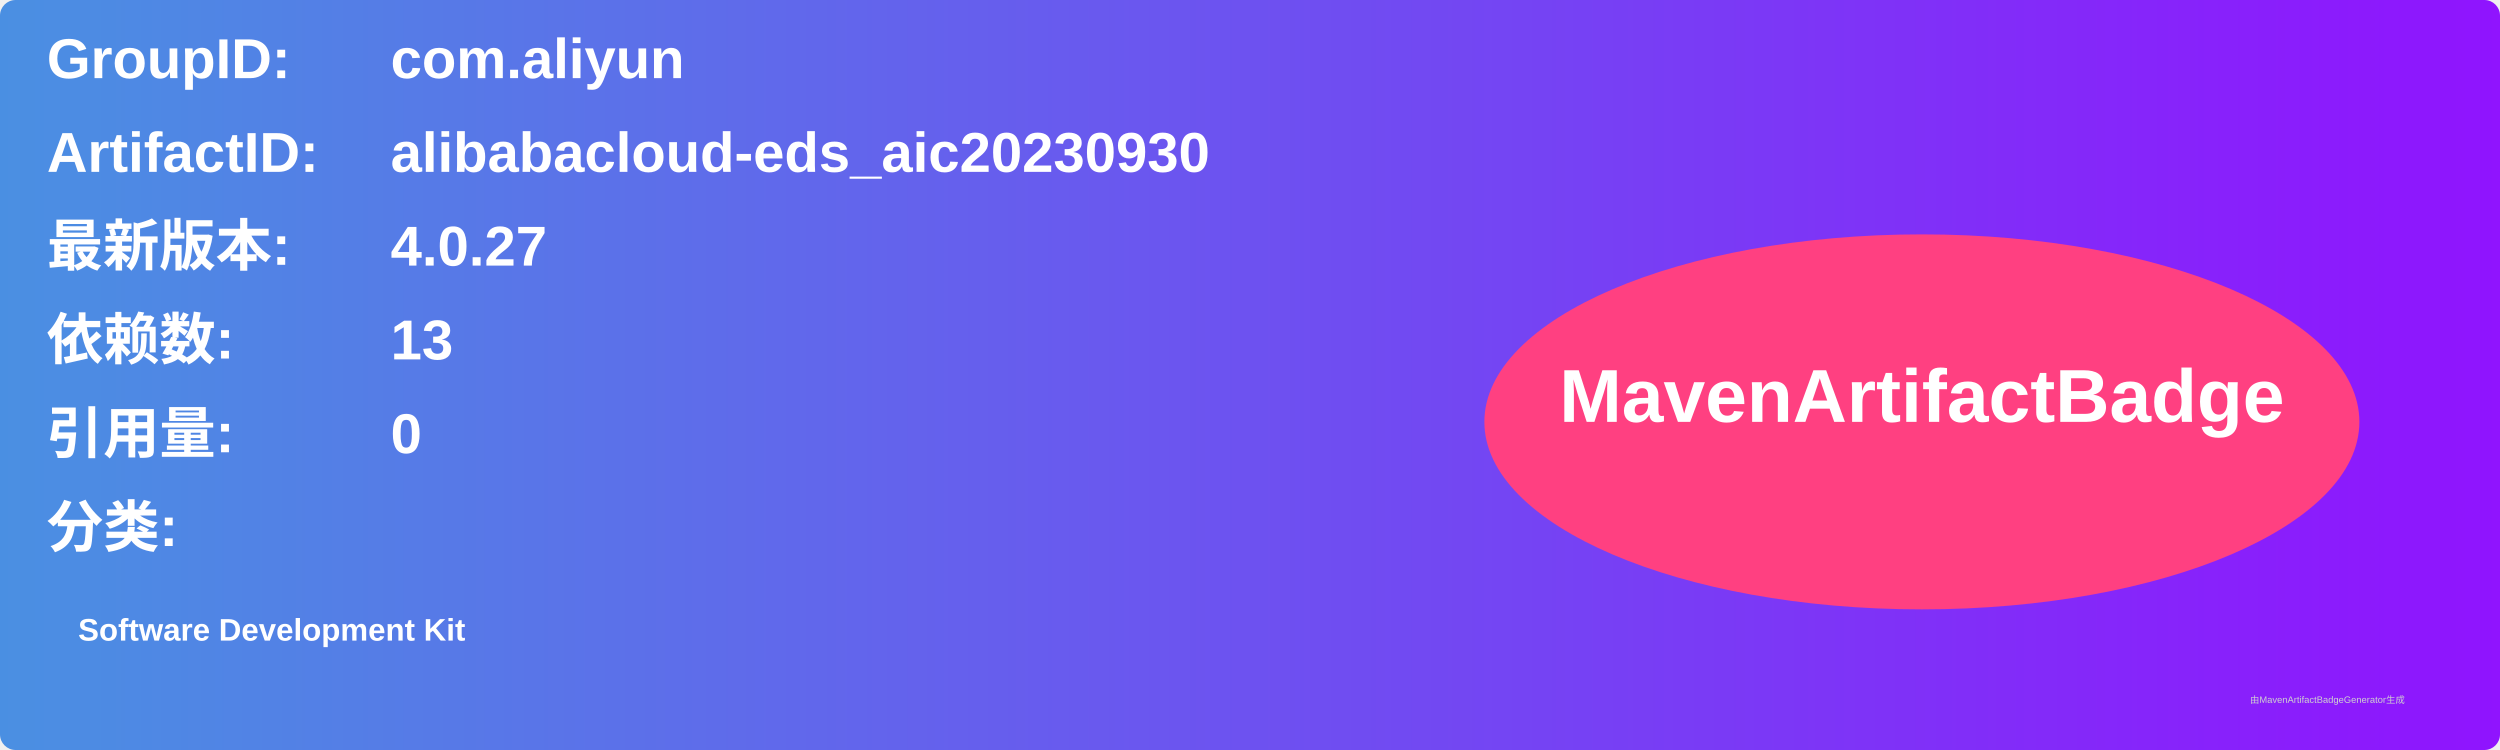
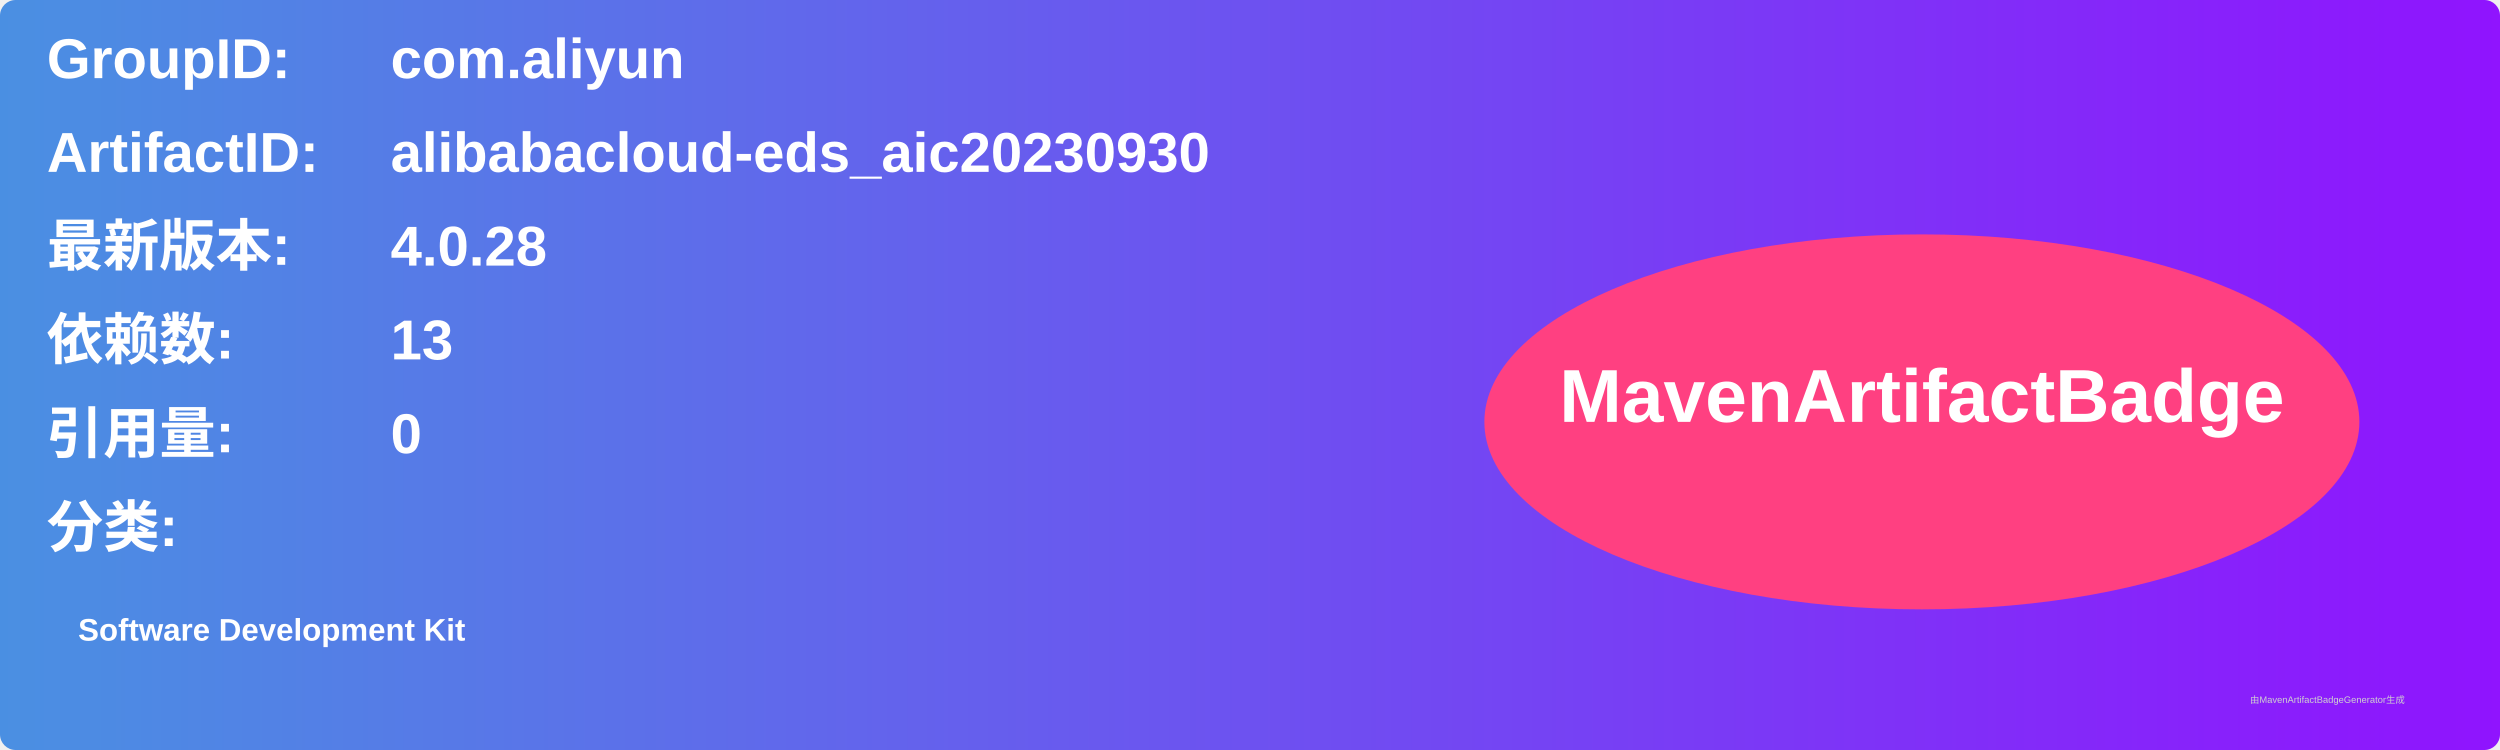
<svg xmlns="http://www.w3.org/2000/svg" width="800" height="240" viewBox="0 0 800 240">
  <linearGradient id="grad" x1="0%" y1="0%" x2="100%" y2="0%">
    <stop offset="0%" stop-color="#4a90e2" />
    <stop offset="100%" stop-color="#9013fe" />
  </linearGradient>
  <rect width="100%" height="100%" rx="5" ry="5" fill="url(#grad)" />
  <g transform="translate(15, 15)">
    <text x="0" y="10" font-family="Arial" font-size="18" fill="white" font-weight="bold" width="260">GroupID:</text>
    <text x="110" y="10" font-family="Arial" font-size="18" fill="white" font-weight="bold" width="460">com.aliyun</text>
    <text x="0" y="40" font-family="Arial" font-size="18" fill="white" font-weight="bold" width="260">ArtifactID:</text>
    <text x="110" y="40" font-family="Arial" font-size="18" fill="white" font-weight="bold" width="460">alibabacloud-eds_aic20230930</text>
    <text x="0" y="70" font-family="Arial" font-size="18" fill="white" font-weight="bold">最新版本:</text>
    <text x="110" y="70" font-family="Arial" font-size="18" fill="white" font-weight="bold">
-       <tspan font-weight="bold">4.0.27</tspan>
+       <tspan font-weight="bold">4.0.28</tspan>
    </text>
    <text x="0" y="100" font-family="Arial" font-size="18" fill="white" font-weight="bold">依赖数: </text>
    <text x="110" y="100" font-family="Arial" font-size="18" fill="white">
      <tspan font-weight="bold">13</tspan>
    </text>
    <text x="0" y="130" font-family="Arial" font-size="18" fill="white" font-weight="bold">引用量: </text>
    <text x="110" y="130" font-family="Arial" font-size="18" fill="white">
      <tspan font-weight="bold">0</tspan>
    </text>
    <text x="0" y="160" font-family="Arial" font-size="18" fill="white" font-weight="bold">分类:</text>
    <text x="10" y="190" font-family="Arial" font-size="10" fill="white">
      <tspan font-weight="bold">Software Development Kit</tspan>
    </text>
    <ellipse cx="600" cy="120" rx="140" ry="60" fill="#ff4081" />
    <text x="600" y="120" text-anchor="middle" font-family="Arial" font-size="24" fill="white" font-weight="bold">MavenArtifactBadge</text>
  </g>
  <text x="720" y="225" font-family="Arial" font-size="3" fill="#d0d0d0">由MavenArtifactBadgeGenerator生成</text>
</svg>
